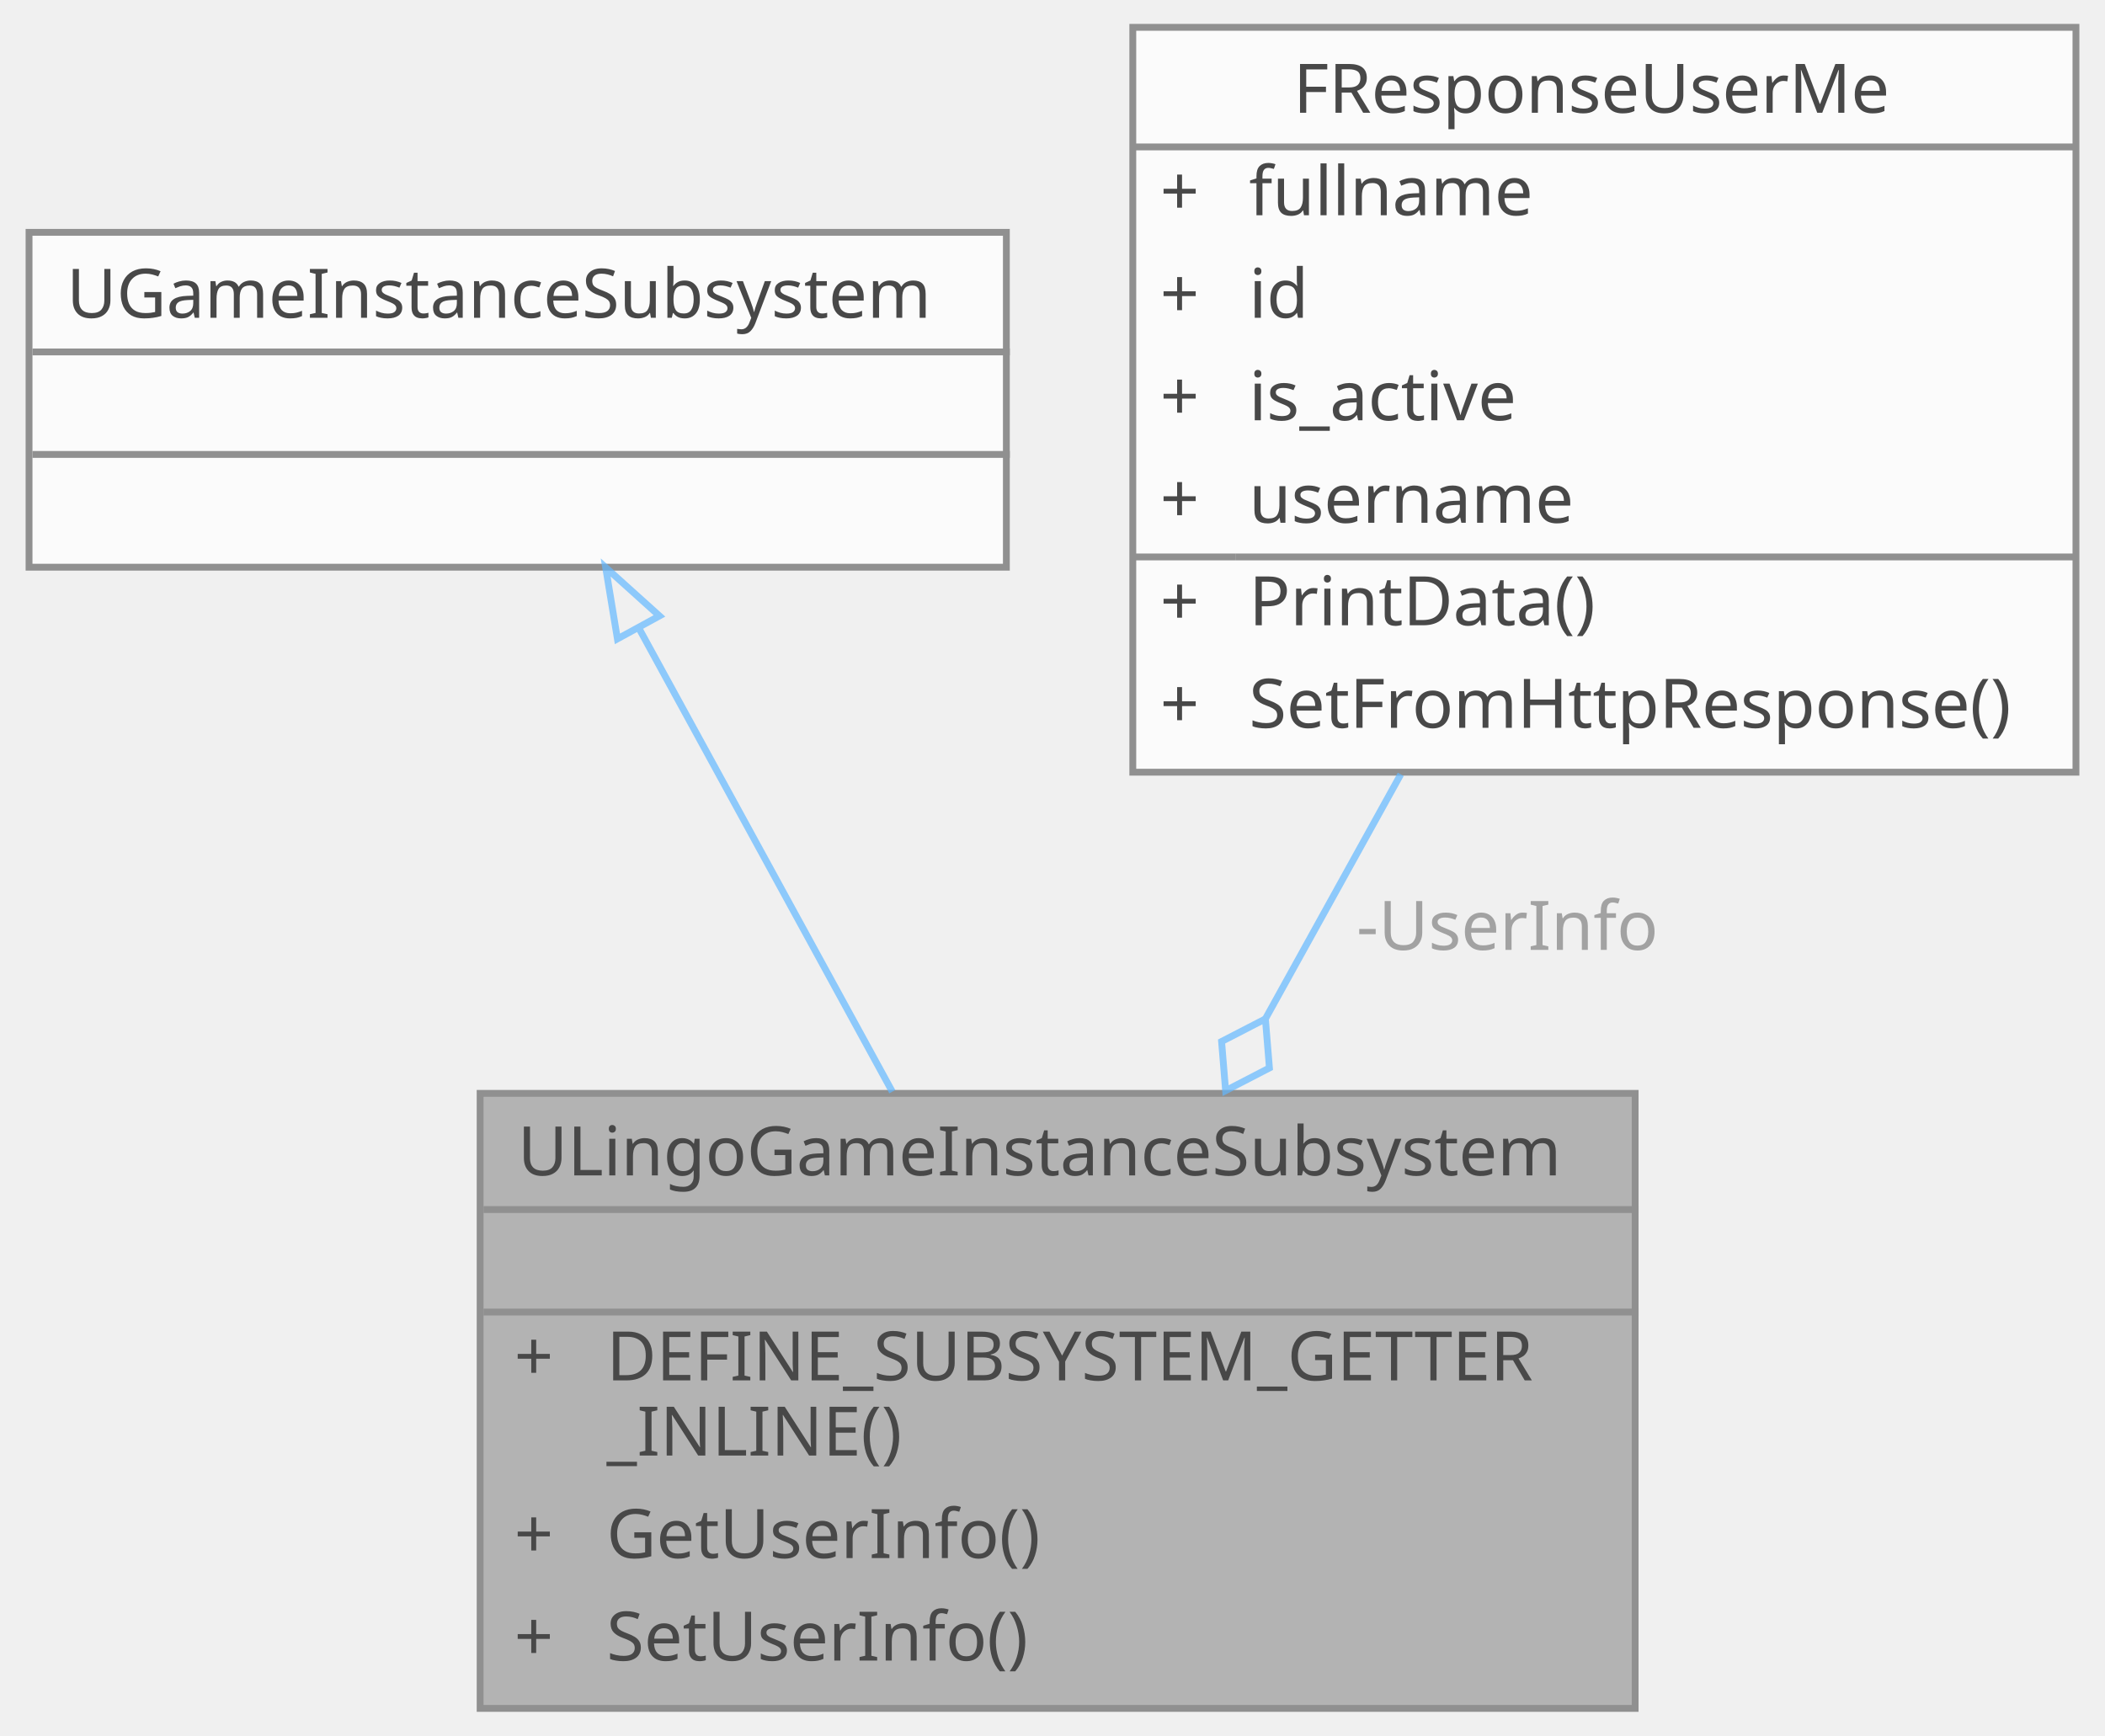
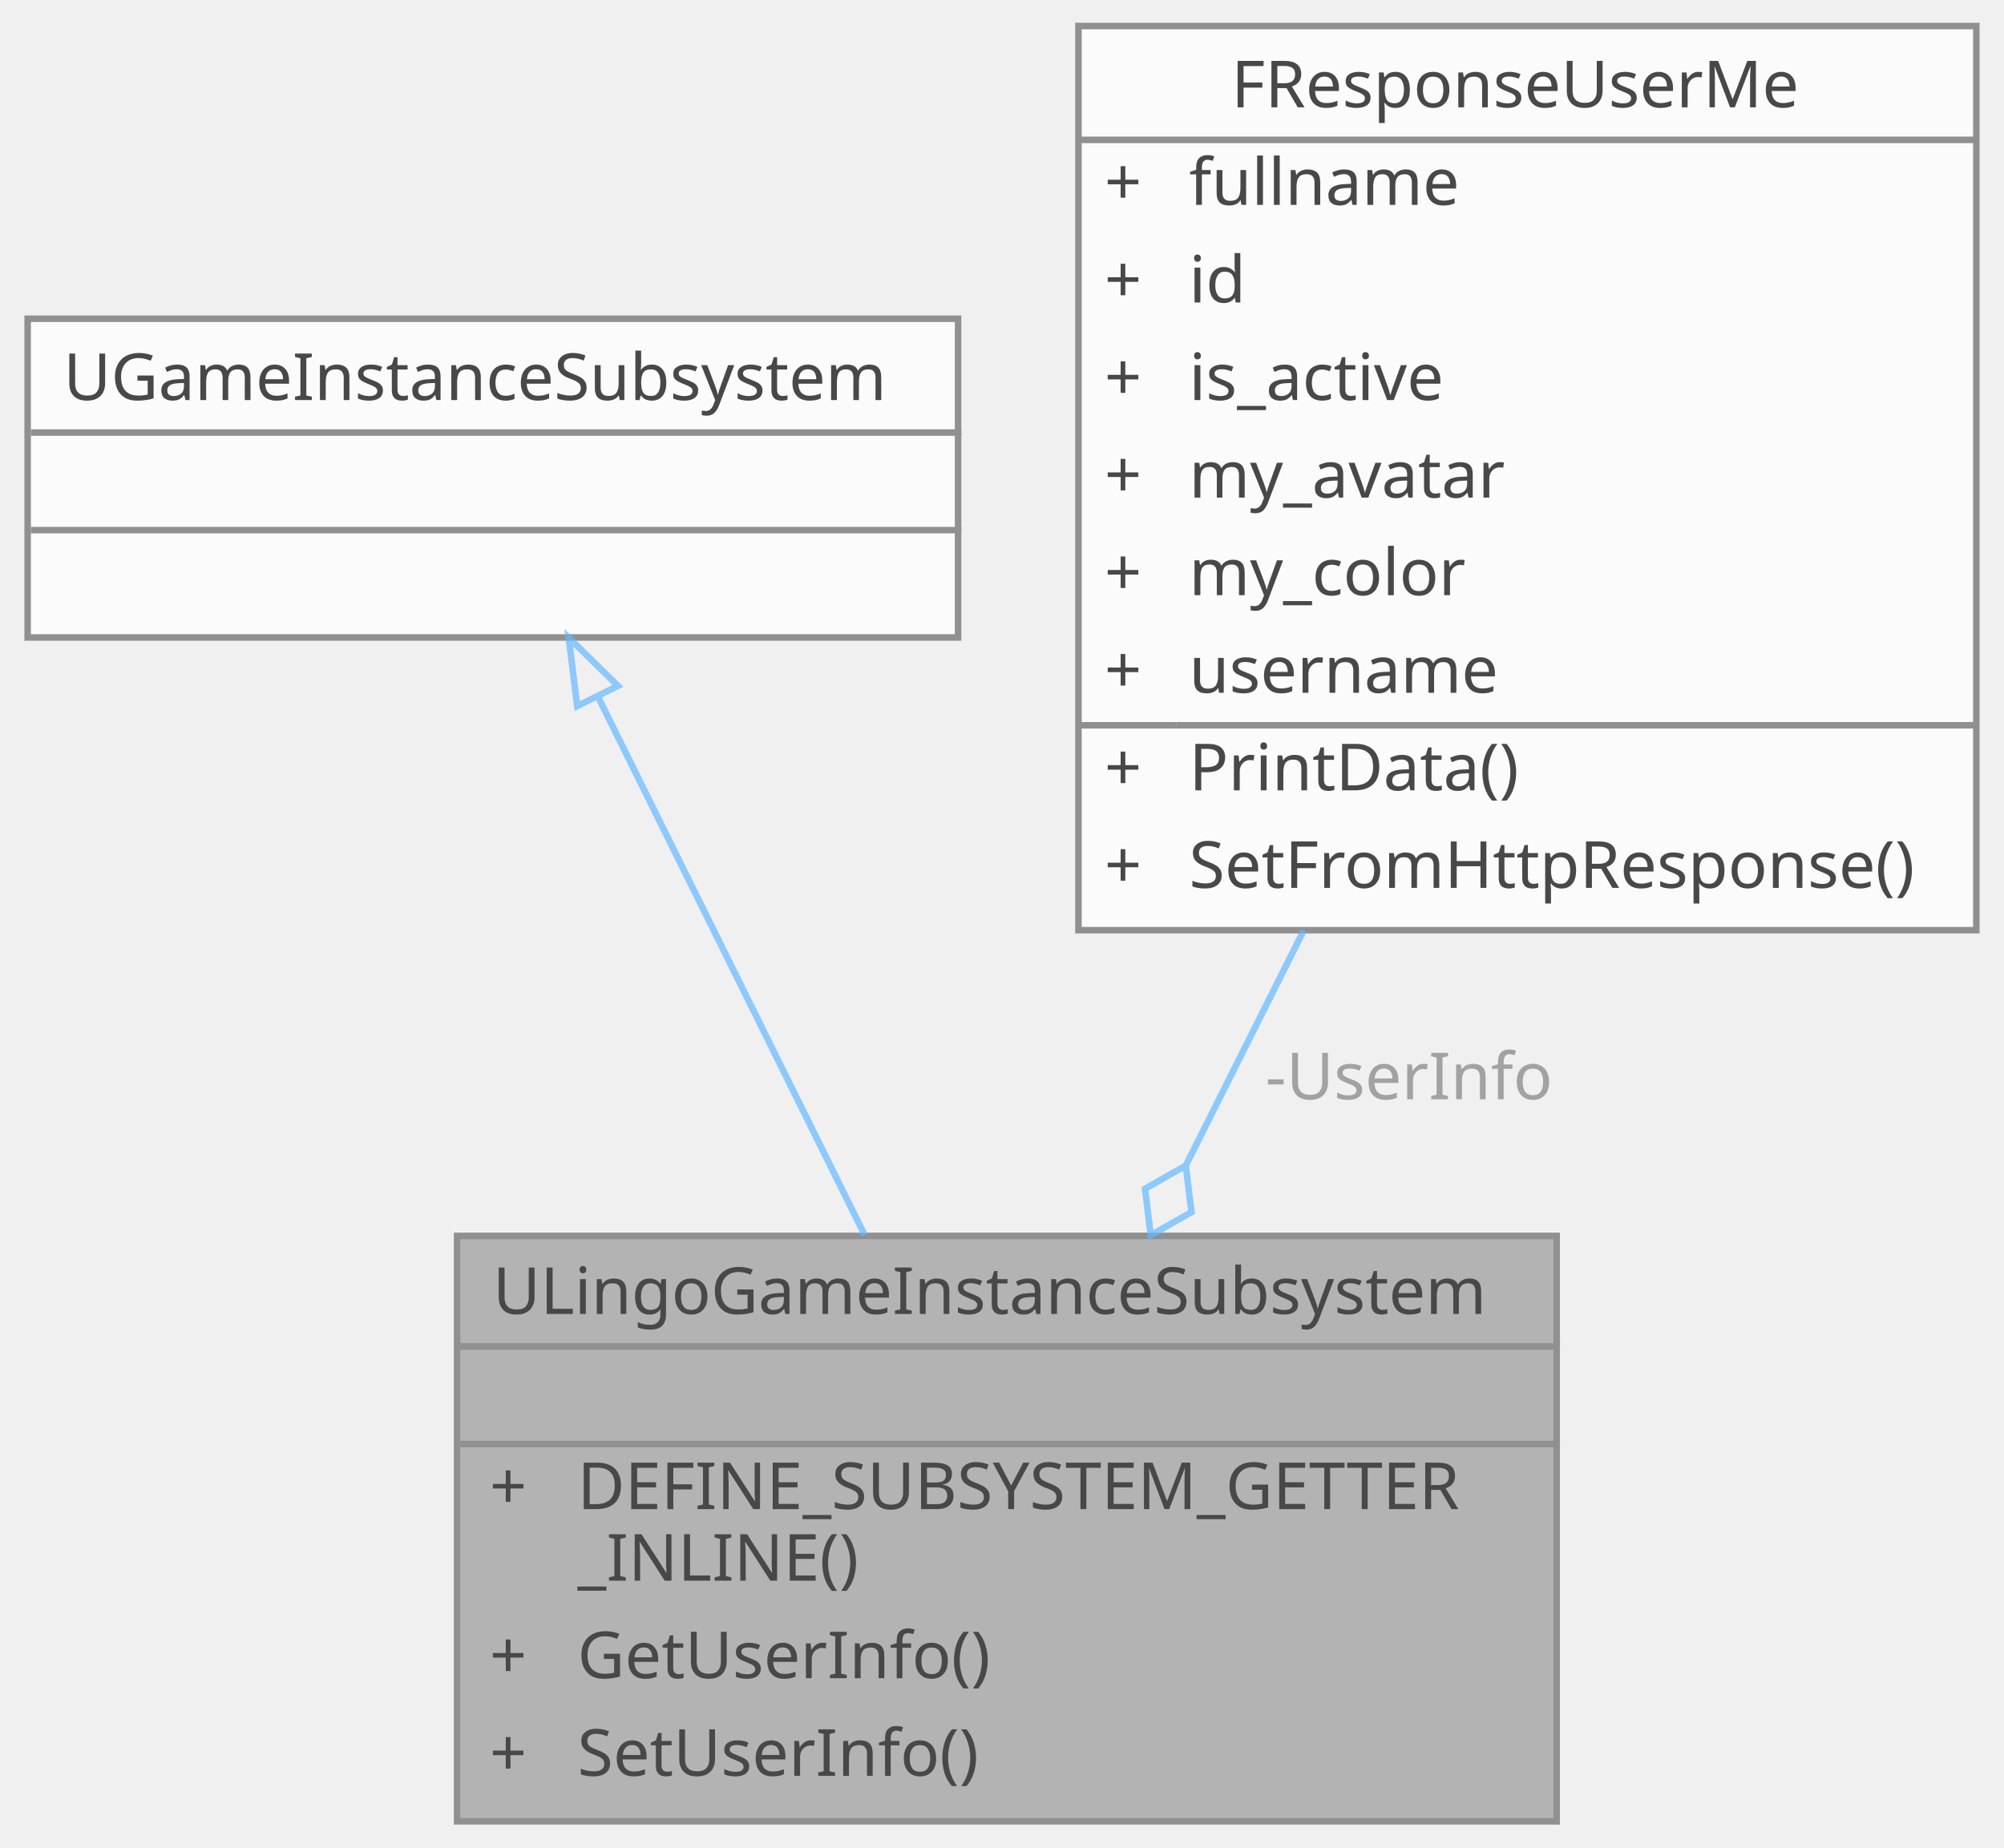
- <svg xmlns="http://www.w3.org/2000/svg" xmlns:xlink="http://www.w3.org/1999/xlink" width="308pt" height="254pt" viewBox="0.00 0.00 307.50 254.00">
+ <svg xmlns="http://www.w3.org/2000/svg" xmlns:xlink="http://www.w3.org/1999/xlink" width="308pt" height="284pt" viewBox="0.00 0.00 307.50 284.00">
  <svg id="main" version="1.1" xml:space="preserve">
    <style type="text/css">
.node, .edge {opacity: 0.7;}
.node.selected, .edge.selected {opacity: 1;}
.edge:hover path { stroke: red; }
.edge:hover polygon { stroke: red; fill: red; }
</style>
    <svg id="graph" class="graph">
-       <g id="graph0" class="graph" transform="scale(1 1) rotate(0) translate(4 250)">
+       <g id="graph0" class="graph" transform="scale(1 1) rotate(0) translate(4 280)">
        <g id="Node000001" class="node">
          <g id="a_Node000001">
            <a xlink:title="K-Lingo 프로젝트 전역에서 유지되는 Subsystem">
              <polygon fill="#999999" stroke="transparent" points="235,-90 66,-90 66,0 235,0 235,-90" />
              <text text-anchor="start" x="71.5" y="-78" font-family="Malgun Gothic" font-size="10.00">ULingoGameInstanceSubsystem</text>
              <text text-anchor="start" x="149" y="-63" font-family="Malgun Gothic" font-size="10.00"> </text>
              <text text-anchor="start" x="71" y="-48" font-family="Malgun Gothic" font-size="10.00">+</text>
              <text text-anchor="start" x="84.5" y="-48" font-family="Malgun Gothic" font-size="10.00">DEFINE_SUBSYSTEM_GETTER</text>
              <text text-anchor="start" x="84.5" y="-37" font-family="Malgun Gothic" font-size="10.00">_INLINE()</text>
              <text text-anchor="start" x="71" y="-22" font-family="Malgun Gothic" font-size="10.00">+</text>
              <text text-anchor="start" x="84.5" y="-22" font-family="Malgun Gothic" font-size="10.00">GetUserInfo()</text>
              <text text-anchor="start" x="71" y="-7" font-family="Malgun Gothic" font-size="10.00">+</text>
              <text text-anchor="start" x="84.5" y="-7" font-family="Malgun Gothic" font-size="10.00">SetUserInfo()</text>
              <polygon fill="#666666" stroke="#666666" points="66.5,-73 66.5,-73 235.5,-73 235.5,-73 66.5,-73" />
              <polygon fill="#666666" stroke="#666666" points="66.5,-58 66.5,-58 235.5,-58 235.5,-58 66.5,-58" />
              <polygon fill="none" stroke="#666666" points="66,0 66,-90 235,-90 235,0 66,0" />
            </a>
          </g>
        </g>
        <g id="Node000002" class="node">
          <g id="a_Node000002">
            <a xlink:title=" ">
-               <polygon fill="white" stroke="transparent" points="143,-216 0,-216 0,-167 143,-167 143,-216" />
-               <text text-anchor="start" x="5.5" y="-203.5" font-family="Malgun Gothic" font-size="10.00">UGameInstanceSubsystem</text>
+               <polygon fill="white" stroke="transparent" points="143,-231 0,-231 0,-182 143,-182 143,-231" />
+               <text text-anchor="start" x="5.5" y="-218.5" font-family="Malgun Gothic" font-size="10.00">UGameInstanceSubsystem</text>
+               <text text-anchor="start" x="70" y="-203.5" font-family="Malgun Gothic" font-size="10.00"> </text>
              <text text-anchor="start" x="70" y="-188.5" font-family="Malgun Gothic" font-size="10.00"> </text>
-               <text text-anchor="start" x="70" y="-173.5" font-family="Malgun Gothic" font-size="10.00"> </text>
+               <polygon fill="#666666" stroke="#666666" points="0.5,-213.5 0.5,-213.5 143.5,-213.5 143.5,-213.5 0.5,-213.5" />
              <polygon fill="#666666" stroke="#666666" points="0.5,-198.5 0.5,-198.5 143.5,-198.5 143.5,-198.5 0.5,-198.5" />
-               <polygon fill="#666666" stroke="#666666" points="0.5,-183.5 0.5,-183.5 143.5,-183.5 143.5,-183.5 0.5,-183.5" />
-               <polygon fill="none" stroke="#666666" points="0,-167 0,-216 143,-216 143,-167 0,-167" />
+               <polygon fill="none" stroke="#666666" points="0,-182 0,-231 143,-231 143,-182 0,-182" />
            </a>
          </g>
        </g>
        <g id="edge1_Node000001_Node000002" class="edge">
          <g id="a_edge1_Node000001_Node000002">
            <a xlink:title=" ">
-               <path fill="none" stroke="#63b8ff" d="M89.3,-157.95C100.23,-137.95 114.37,-112.08 126.31,-90.25" />
-               <polygon fill="none" stroke="#63b8ff" points="86.09,-156.51 84.37,-166.96 92.24,-159.87 86.09,-156.51" />
+               <path fill="none" stroke="#63b8ff" d="M87.62,-172.96C99.45,-149.08 115.64,-116.38 128.64,-90.15" />
+               <polygon fill="none" stroke="#63b8ff" points="84.46,-171.45 83.16,-181.97 90.73,-174.56 84.46,-171.45" />
            </a>
          </g>
        </g>
        <g id="Node000003" class="node">
          <g id="a_Node000003">
            <a xlink:href="structFResponseUserMe.html" target="_top" xlink:title=" ">
-               <polygon fill="white" stroke="transparent" points="299.5,-246 161.5,-246 161.5,-137 299.5,-137 299.5,-246" />
-               <text text-anchor="start" x="185" y="-233.5" font-family="Malgun Gothic" font-size="10.00">FResponseUserMe</text>
+               <polygon fill="white" stroke="transparent" points="299.5,-276 161.5,-276 161.5,-137 299.5,-137 299.5,-276" />
+               <text text-anchor="start" x="185" y="-263.5" font-family="Malgun Gothic" font-size="10.00">FResponseUserMe</text>
+               <text text-anchor="start" x="165.5" y="-248.5" font-family="Malgun Gothic" font-size="10.00">+</text>
+               <text text-anchor="start" x="178.5" y="-248.5" font-family="Malgun Gothic" font-size="10.00">fullname</text>
+               <text text-anchor="start" x="165.5" y="-233.5" font-family="Malgun Gothic" font-size="10.00">+</text>
+               <text text-anchor="start" x="178.5" y="-233.5" font-family="Malgun Gothic" font-size="10.00">id</text>
              <text text-anchor="start" x="165.5" y="-218.5" font-family="Malgun Gothic" font-size="10.00">+</text>
-               <text text-anchor="start" x="178.5" y="-218.5" font-family="Malgun Gothic" font-size="10.00">fullname</text>
+               <text text-anchor="start" x="178.5" y="-218.5" font-family="Malgun Gothic" font-size="10.00">is_active</text>
              <text text-anchor="start" x="165.5" y="-203.5" font-family="Malgun Gothic" font-size="10.00">+</text>
-               <text text-anchor="start" x="178.5" y="-203.5" font-family="Malgun Gothic" font-size="10.00">id</text>
+               <text text-anchor="start" x="178.5" y="-203.5" font-family="Malgun Gothic" font-size="10.00">my_avatar</text>
              <text text-anchor="start" x="165.5" y="-188.5" font-family="Malgun Gothic" font-size="10.00">+</text>
-               <text text-anchor="start" x="178.5" y="-188.5" font-family="Malgun Gothic" font-size="10.00">is_active</text>
+               <text text-anchor="start" x="178.5" y="-188.5" font-family="Malgun Gothic" font-size="10.00">my_color</text>
              <text text-anchor="start" x="165.5" y="-173.5" font-family="Malgun Gothic" font-size="10.00">+</text>
              <text text-anchor="start" x="178.5" y="-173.5" font-family="Malgun Gothic" font-size="10.00">username</text>
              <text text-anchor="start" x="165.5" y="-158.5" font-family="Malgun Gothic" font-size="10.00">+</text>
              <text text-anchor="start" x="178.5" y="-158.5" font-family="Malgun Gothic" font-size="10.00">PrintData()</text>
              <text text-anchor="start" x="165.5" y="-143.5" font-family="Malgun Gothic" font-size="10.00">+</text>
              <text text-anchor="start" x="178.5" y="-143.5" font-family="Malgun Gothic" font-size="10.00">SetFromHttpResponse()</text>
-               <polygon fill="#666666" stroke="#666666" points="161.5,-228.5 161.5,-228.5 299.5,-228.5 299.5,-228.5 161.5,-228.5" />
+               <polygon fill="#666666" stroke="#666666" points="161.5,-258.5 161.5,-258.5 299.5,-258.5 299.5,-258.5 161.5,-258.5" />
              <polygon fill="#666666" stroke="#666666" points="161.5,-168.5 161.5,-168.5 176.5,-168.5 176.5,-168.5 161.5,-168.5" />
              <polygon fill="#666666" stroke="#666666" points="176.5,-168.5 176.5,-168.5 299.5,-168.5 299.5,-168.5 176.5,-168.5" />
-               <polygon fill="none" stroke="#666666" points="161.5,-137 161.5,-246 299.5,-246 299.5,-137 161.5,-137" />
+               <polygon fill="none" stroke="#666666" points="161.5,-137 161.5,-276 299.5,-276 299.5,-137 161.5,-137" />
            </a>
          </g>
        </g>
        <g id="edge2_Node000001_Node000003" class="edge">
          <g id="a_edge2_Node000001_Node000003">
            <a xlink:title=" ">
-               <path fill="none" stroke="#63b8ff" d="M200.71,-136.69C194.25,-125.02 187.41,-112.66 180.92,-100.94" />
-               <polygon fill="none" stroke="#63b8ff" points="180.9,-100.9 174.49,-97.59 175.08,-90.4 181.49,-93.72 180.9,-100.9" />
+               <path fill="none" stroke="#63b8ff" d="M196.11,-136.93C190.08,-124.9 183.87,-112.53 178.05,-100.93" />
+               <polygon fill="none" stroke="#63b8ff" points="177.99,-100.81 171.73,-97.24 172.61,-90.09 178.88,-93.66 177.99,-100.81" />
            </a>
          </g>
-           <text text-anchor="middle" x="215" y="-111" font-family="Malgun Gothic" font-size="10.00" fill="grey"> -UserInfo</text>
+           <text text-anchor="middle" x="211" y="-111" font-family="Malgun Gothic" font-size="10.00" fill="grey"> -UserInfo</text>
        </g>
      </g>
    </svg>
  </svg>
  <style type="text/css">

[data-mouse-over-selected='false'] { opacity: 0.7; }
[data-mouse-over-selected='true']  { opacity: 1.0; }

</style>
</svg>
